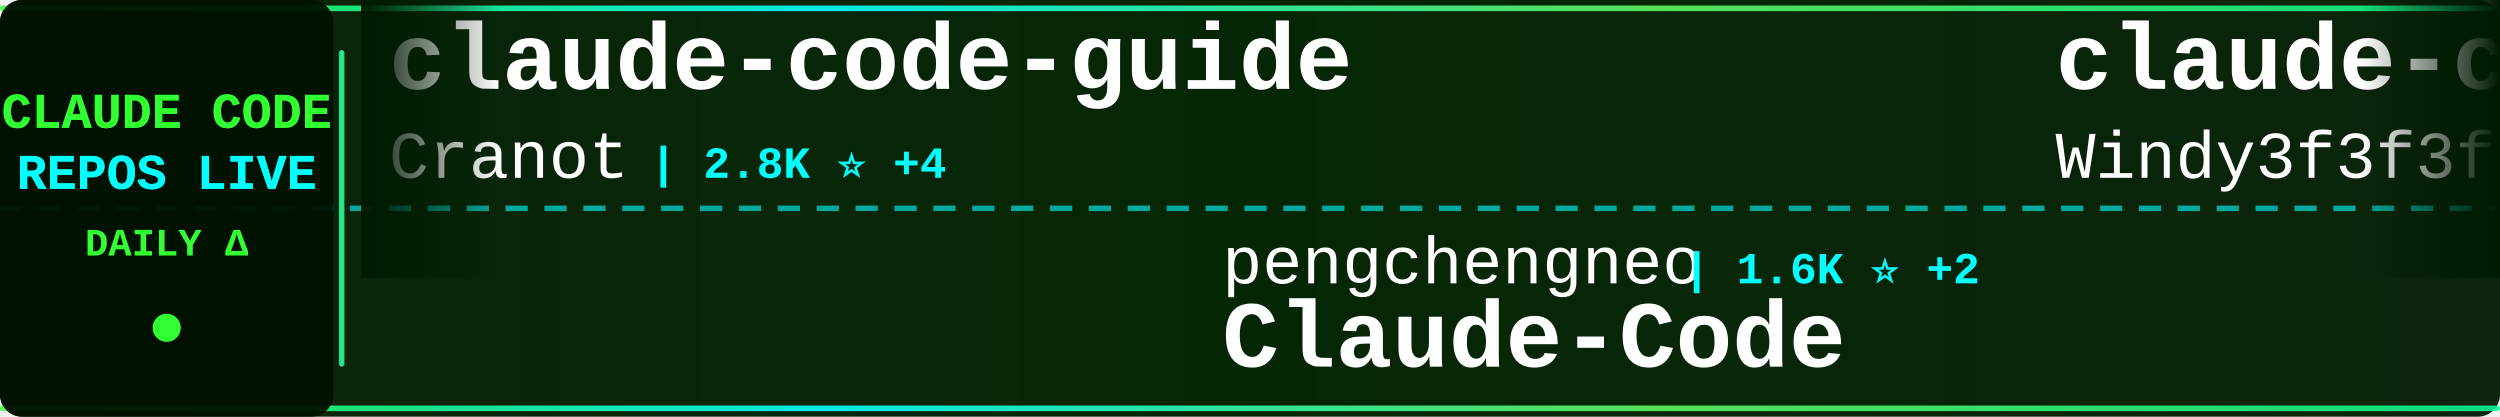
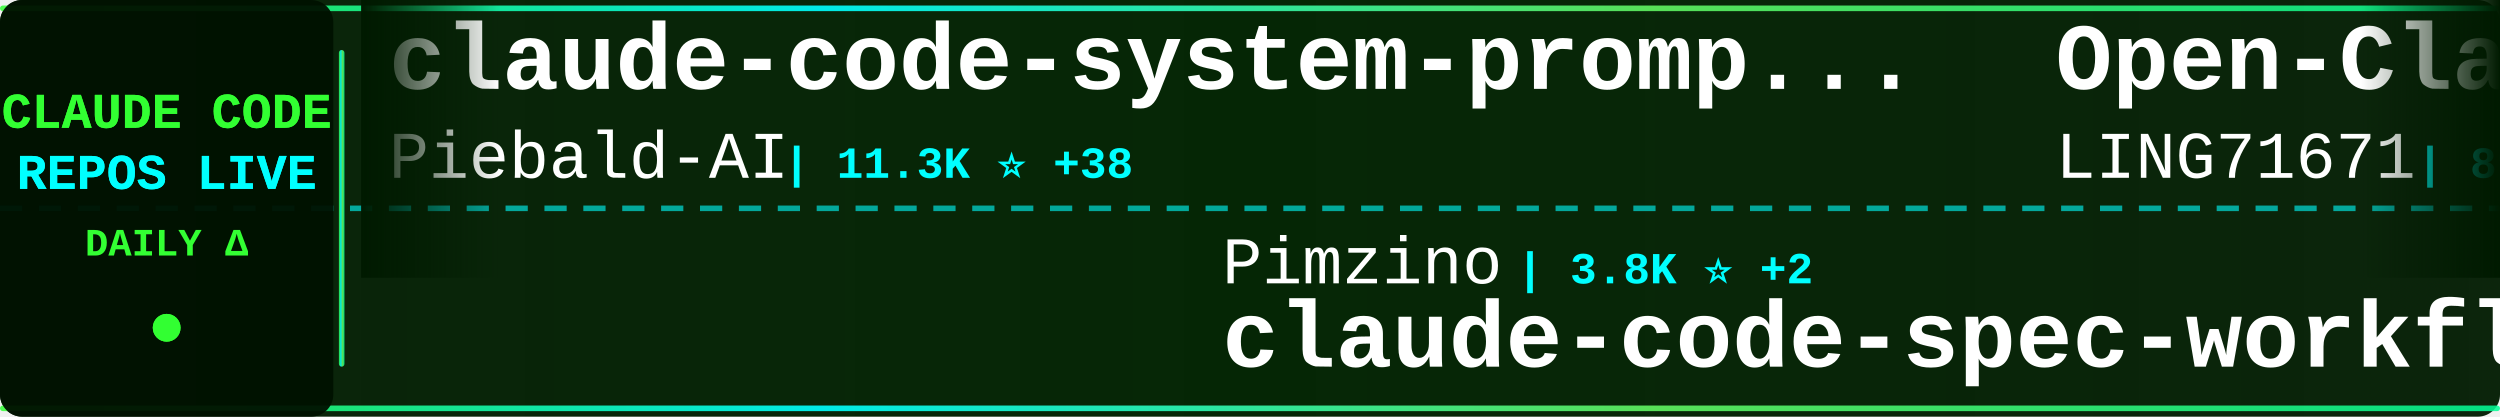
<svg xmlns="http://www.w3.org/2000/svg" width="900" height="150">
  <defs>
    <linearGradient id="tickerBg" x1="0%" y1="0%" x2="100%" y2="0%">
      <stop offset="0%" style="stop-color:#001a00;stop-opacity:0.95" />
      <stop offset="50%" style="stop-color:#002200;stop-opacity:0.98" />
      <stop offset="100%" style="stop-color:#001a00;stop-opacity:0.95" />
    </linearGradient>
    <linearGradient id="borderGrad" x1="0%" y1="0%" x2="100%" y2="0%">
      <stop offset="0%" style="stop-color:#33ff33;stop-opacity:0.85">
        <animate attributeName="stop-opacity" values="0.85;1;0.85" dur="2s" repeatCount="indefinite" />
      </stop>
      <stop offset="33%" style="stop-color:#00ffff;stop-opacity:0.9">
        <animate attributeName="stop-opacity" values="0.9;1;0.9" dur="2.2s" repeatCount="indefinite" />
      </stop>
      <stop offset="66%" style="stop-color:#66ff66;stop-opacity:0.85">
        <animate attributeName="stop-opacity" values="0.85;1;0.85" dur="1.8s" repeatCount="indefinite" />
      </stop>
      <stop offset="100%" style="stop-color:#00ff99;stop-opacity:0.85">
        <animate attributeName="stop-opacity" values="0.85;1;0.85" dur="2s" repeatCount="indefinite" />
      </stop>
    </linearGradient>
    <filter id="textGlow">
      <feGaussianBlur stdDeviation="0.1" result="coloredBlur" />
      <feMerge>
        <feMergeNode in="coloredBlur" />
        <feMergeNode in="SourceGraphic" />
      </feMerge>
    </filter>
    <filter id="metricGlow">
      <feGaussianBlur stdDeviation="0.2" result="coloredBlur" />
      <feMerge>
        <feMergeNode in="coloredBlur" />
        <feMergeNode in="SourceGraphic" />
      </feMerge>
    </filter>
    <linearGradient id="leftFade" x1="0%" y1="0%" x2="100%" y2="0%">
      <stop offset="0%" style="stop-color:#001a00;stop-opacity:1" />
      <stop offset="100%" style="stop-color:#001a00;stop-opacity:0" />
    </linearGradient>
    <linearGradient id="rightFade" x1="0%" y1="0%" x2="100%" y2="0%">
      <stop offset="0%" style="stop-color:#001a00;stop-opacity:0" />
      <stop offset="100%" style="stop-color:#001a00;stop-opacity:1" />
    </linearGradient>
  </defs>
  <rect width="900" height="150" fill="url(#tickerBg)" rx="8" />
  <rect x="0" y="2" width="900" height="2" fill="url(#borderGrad)" rx="1" />
  <rect x="0" y="146" width="900" height="2" fill="url(#borderGrad)" rx="1" />
  <line x1="0" y1="75" x2="900" y2="75" stroke="#00ffff" stroke-width="2" stroke-dasharray="8 6" opacity="0.6" />
  <rect x="0" y="0" width="120" height="150" fill="#001100" opacity="0.95" rx="8" />
  <text x="60" y="46" font-family="'Courier New', monospace" font-size="18" font-weight="bold" fill="#33ff33" text-anchor="middle" filter="url(#textGlow)">
    CLAUDE CODE
  </text>
  <text x="60" y="68" font-family="'Courier New', monospace" font-size="18" font-weight="bold" fill="#00ffff" text-anchor="middle" filter="url(#textGlow)">
    REPOS LIVE
  </text>
  <text x="60" y="92" font-family="'Courier New', monospace" font-size="14" font-weight="bold" fill="#33ff33" text-anchor="middle">
    DAILY Δ
  </text>
  <circle cx="60" cy="118" r="5" fill="#33ff33" filter="url(#metricGlow)">
    <animate attributeName="r" values="4;6;4" dur="1.5s" repeatCount="indefinite" />
    <animate attributeName="opacity" values="0.6;1;0.6" dur="1.5s" repeatCount="indefinite" />
  </circle>
  <rect x="122" y="18" width="2" height="114" fill="url(#borderGrad)" rx="1" />
  <clipPath id="tickerClip">
    <rect x="130" y="0" width="770" height="150" />
  </clipPath>
  <g clip-path="url(#tickerClip)">
    <g id="tickerItems">
      <animateTransform attributeName="transform" attributeType="XML" type="translate" from="0 0" to="-3000 0" dur="54s" repeatCount="indefinite" />
      <g transform="translate(0, 0)">
-         <text x="140" y="32" font-family="'Courier New', monospace" font-size="34" font-weight="bold" fill="#ffffff">claude-code-guide</text>
-         <text x="140" y="64" font-family="'Courier New', monospace" font-size="24" font-weight="normal" fill="#ffffff" opacity="1.0">Cranot</text>
-         <text x="234" y="64" font-family="'Courier New', monospace" font-size="16" font-weight="bold" fill="#00ffff"> | 2.8K ⭐ +4</text>
+         <text x="140" y="32" font-family="'Courier New', monospace" font-size="34" font-weight="bold" fill="#ffffff">claude-code-system-promp...</text>
+         <text x="140" y="64" font-family="'Courier New', monospace" font-size="24" font-weight="normal" fill="#ffffff" opacity="1.0">Piebald-AI</text>
+         <text x="282" y="64" font-family="'Courier New', monospace" font-size="16" font-weight="bold" fill="#00ffff"> | 11.3K ⭐ +38</text>
      </g>
      <g transform="translate(300, 0)">
-         <text x="140" y="102" font-family="'Courier New', monospace" font-size="24" font-weight="normal" fill="#ffffff" opacity="1.0">pengchengneo</text>
-         <text x="306" y="102" font-family="'Courier New', monospace" font-size="16" font-weight="bold" fill="#00ffff"> | 1.6K ⭐ +2</text>
-         <text x="140" y="132" font-family="'Courier New', monospace" font-size="34" font-weight="bold" fill="#ffffff">Claude-Code</text>
+         <text x="140" y="102" font-family="'Courier New', monospace" font-size="24" font-weight="normal" fill="#ffffff" opacity="1.0">Pimzino</text>
+         <text x="246" y="102" font-family="'Courier New', monospace" font-size="16" font-weight="bold" fill="#00ffff"> | 3.8K ⭐ +2</text>
+         <text x="140" y="132" font-family="'Courier New', monospace" font-size="34" font-weight="bold" fill="#ffffff">claude-code-spec-workflo...</text>
      </g>
      <g transform="translate(600, 0)">
-         <text x="140" y="32" font-family="'Courier New', monospace" font-size="34" font-weight="bold" fill="#ffffff">claude-code-from-scratch</text>
-         <text x="140" y="64" font-family="'Courier New', monospace" font-size="24" font-weight="normal" fill="#ffffff" opacity="1.0">Windy3f3f3f3f</text>
-         <text x="318" y="64" font-family="'Courier New', monospace" font-size="16" font-weight="bold" fill="#00ffff"> | 1.5K ⭐ +8</text>
+         <text x="140" y="32" font-family="'Courier New', monospace" font-size="34" font-weight="bold" fill="#ffffff">Open-ClaudeCode</text>
+         <text x="140" y="64" font-family="'Courier New', monospace" font-size="24" font-weight="normal" fill="#ffffff" opacity="1.0">LING71671</text>
+         <text x="270" y="64" font-family="'Courier New', monospace" font-size="16" font-weight="bold" fill="#00ffff"> | 898 ⭐ +2</text>
      </g>
      <g transform="translate(900, 0)">
+         <text x="140" y="102" font-family="'Courier New', monospace" font-size="24" font-weight="normal" fill="#ffffff" opacity="1.0">shanraisshan</text>
+         <text x="306" y="102" font-family="'Courier New', monospace" font-size="16" font-weight="bold" fill="#00ffff"> | 59.6K ⭐ +684</text>
+         <text x="140" y="132" font-family="'Courier New', monospace" font-size="34" font-weight="bold" fill="#ffffff">claude-code-best-practic...</text>
+       </g>
+       <g transform="translate(1200, 0)">
+         <text x="140" y="32" font-family="'Courier New', monospace" font-size="34" font-weight="bold" fill="#ffffff">Claude-Code-Source-Study</text>
+         <text x="140" y="64" font-family="'Courier New', monospace" font-size="24" font-weight="normal" fill="#ffffff" opacity="1.0">luyao618</text>
+         <text x="258" y="64" font-family="'Courier New', monospace" font-size="16" font-weight="bold" fill="#00ffff"> | 1.6K ⭐ +2</text>
+       </g>
+       <g transform="translate(1500, 0)">
        <text x="140" y="102" font-family="'Courier New', monospace" font-size="24" font-weight="normal" fill="#ffffff" opacity="1.0">ChrisWiles</text>
-         <text x="282" y="102" font-family="'Courier New', monospace" font-size="16" font-weight="bold" fill="#00ffff"> | 6.0K ⭐ +1</text>
+         <text x="282" y="102" font-family="'Courier New', monospace" font-size="16" font-weight="bold" fill="#00ffff"> | 6.0K ⭐ +3</text>
        <text x="140" y="132" font-family="'Courier New', monospace" font-size="34" font-weight="bold" fill="#ffffff">claude-code-showcase</text>
      </g>
-       <g transform="translate(1200, 0)">
-         <text x="140" y="32" font-family="'Courier New', monospace" font-size="34" font-weight="bold" fill="#ffffff">claude-code-prompts</text>
-         <text x="140" y="64" font-family="'Courier New', monospace" font-size="24" font-weight="normal" fill="#ffffff" opacity="1.0">repowise-dev</text>
-         <text x="306" y="64" font-family="'Courier New', monospace" font-size="16" font-weight="bold" fill="#00ffff"> | 1.1K ⭐ +1</text>
-       </g>
-       <g transform="translate(1500, 0)">
-         <text x="140" y="102" font-family="'Courier New', monospace" font-size="24" font-weight="normal" fill="#ffffff" opacity="1.0">davila7</text>
-         <text x="246" y="102" font-family="'Courier New', monospace" font-size="16" font-weight="bold" fill="#00ffff"> | 28.3K ⭐ +20</text>
-         <text x="140" y="132" font-family="'Courier New', monospace" font-size="34" font-weight="bold" fill="#ffffff">claude-code-templates</text>
-       </g>
      <g transform="translate(1800, 0)">
-         <text x="140" y="32" font-family="'Courier New', monospace" font-size="34" font-weight="bold" fill="#ffffff">CLIProxyAPI</text>
-         <text x="140" y="64" font-family="'Courier New', monospace" font-size="24" font-weight="normal" fill="#ffffff" opacity="1.0">router-for-me</text>
-         <text x="318" y="64" font-family="'Courier New', monospace" font-size="16" font-weight="bold" fill="#00ffff"> | 38.2K ⭐ +107</text>
+         <text x="140" y="32" font-family="'Courier New', monospace" font-size="34" font-weight="bold" fill="#ffffff">claude-code-proxy</text>
+         <text x="140" y="64" font-family="'Courier New', monospace" font-size="24" font-weight="normal" fill="#ffffff" opacity="1.0">fuergaosi233</text>
+         <text x="306" y="64" font-family="'Courier New', monospace" font-size="16" font-weight="bold" fill="#00ffff"> | 2.7K ⭐ +6</text>
      </g>
      <g transform="translate(2100, 0)">
-         <text x="140" y="102" font-family="'Courier New', monospace" font-size="24" font-weight="normal" fill="#ffffff" opacity="1.0">edmund-io</text>
-         <text x="270" y="102" font-family="'Courier New', monospace" font-size="16" font-weight="bold" fill="#00ffff"> | 1.5K ⭐ +1</text>
-         <text x="140" y="132" font-family="'Courier New', monospace" font-size="34" font-weight="bold" fill="#ffffff">edmunds-claude-code</text>
+         <text x="140" y="102" font-family="'Courier New', monospace" font-size="24" font-weight="normal" fill="#ffffff" opacity="1.0">centminmod</text>
+         <text x="282" y="102" font-family="'Courier New', monospace" font-size="16" font-weight="bold" fill="#00ffff"> | 2.4K ⭐ +1</text>
+         <text x="140" y="132" font-family="'Courier New', monospace" font-size="34" font-weight="bold" fill="#ffffff">my-claude-code-setup</text>
      </g>
      <g transform="translate(2400, 0)">
-         <text x="140" y="32" font-family="'Courier New', monospace" font-size="34" font-weight="bold" fill="#ffffff">claude-code-from-source</text>
-         <text x="140" y="64" font-family="'Courier New', monospace" font-size="24" font-weight="normal" fill="#ffffff" opacity="1.0">alejandrobalderas</text>
-         <text x="366" y="64" font-family="'Courier New', monospace" font-size="16" font-weight="bold" fill="#00ffff"> | 2.3K ⭐ +11</text>
+         <text x="140" y="32" font-family="'Courier New', monospace" font-size="34" font-weight="bold" fill="#ffffff">oh-my-claudecode</text>
+         <text x="140" y="64" font-family="'Courier New', monospace" font-size="24" font-weight="normal" fill="#ffffff" opacity="1.0">Yeachan-Heo</text>
+         <text x="294" y="64" font-family="'Courier New', monospace" font-size="16" font-weight="bold" fill="#00ffff"> | 36.9K ⭐ +65</text>
      </g>
      <g transform="translate(2700, 0)">
-         <text x="140" y="102" font-family="'Courier New', monospace" font-size="24" font-weight="normal" fill="#ffffff" opacity="1.0">Hyper66666</text>
-         <text x="282" y="102" font-family="'Courier New', monospace" font-size="16" font-weight="bold" fill="#00ffff"> | 216 ⭐</text>
-         <text x="140" y="132" font-family="'Courier New', monospace" font-size="34" font-weight="bold" fill="#ffffff">claude-code-sourcemap</text>
+         <text x="140" y="102" font-family="'Courier New', monospace" font-size="24" font-weight="normal" fill="#ffffff" opacity="1.0">zstmfhy</text>
+         <text x="246" y="102" font-family="'Courier New', monospace" font-size="16" font-weight="bold" fill="#00ffff"> | 190 ⭐</text>
+         <text x="140" y="132" font-family="'Courier New', monospace" font-size="34" font-weight="bold" fill="#ffffff">Claude-code</text>
      </g>
      <g transform="translate(3000, 0)">
-         <text x="140" y="32" font-family="'Courier New', monospace" font-size="34" font-weight="bold" fill="#ffffff">claude-code-guide</text>
-         <text x="140" y="64" font-family="'Courier New', monospace" font-size="24" font-weight="normal" fill="#ffffff" opacity="1.0">Cranot</text>
-         <text x="234" y="64" font-family="'Courier New', monospace" font-size="16" font-weight="bold" fill="#00ffff"> | 2.8K ⭐ +4</text>
+         <text x="140" y="32" font-family="'Courier New', monospace" font-size="34" font-weight="bold" fill="#ffffff">claude-code-system-promp...</text>
+         <text x="140" y="64" font-family="'Courier New', monospace" font-size="24" font-weight="normal" fill="#ffffff" opacity="1.0">Piebald-AI</text>
+         <text x="282" y="64" font-family="'Courier New', monospace" font-size="16" font-weight="bold" fill="#00ffff"> | 11.3K ⭐ +38</text>
      </g>
      <g transform="translate(3300, 0)">
-         <text x="140" y="102" font-family="'Courier New', monospace" font-size="24" font-weight="normal" fill="#ffffff" opacity="1.0">pengchengneo</text>
-         <text x="306" y="102" font-family="'Courier New', monospace" font-size="16" font-weight="bold" fill="#00ffff"> | 1.6K ⭐ +2</text>
-         <text x="140" y="132" font-family="'Courier New', monospace" font-size="34" font-weight="bold" fill="#ffffff">Claude-Code</text>
+         <text x="140" y="102" font-family="'Courier New', monospace" font-size="24" font-weight="normal" fill="#ffffff" opacity="1.0">Pimzino</text>
+         <text x="246" y="102" font-family="'Courier New', monospace" font-size="16" font-weight="bold" fill="#00ffff"> | 3.8K ⭐ +2</text>
+         <text x="140" y="132" font-family="'Courier New', monospace" font-size="34" font-weight="bold" fill="#ffffff">claude-code-spec-workflo...</text>
      </g>
      <g transform="translate(3600, 0)">
-         <text x="140" y="32" font-family="'Courier New', monospace" font-size="34" font-weight="bold" fill="#ffffff">claude-code-from-scratch</text>
-         <text x="140" y="64" font-family="'Courier New', monospace" font-size="24" font-weight="normal" fill="#ffffff" opacity="1.0">Windy3f3f3f3f</text>
-         <text x="318" y="64" font-family="'Courier New', monospace" font-size="16" font-weight="bold" fill="#00ffff"> | 1.5K ⭐ +8</text>
+         <text x="140" y="32" font-family="'Courier New', monospace" font-size="34" font-weight="bold" fill="#ffffff">Open-ClaudeCode</text>
+         <text x="140" y="64" font-family="'Courier New', monospace" font-size="24" font-weight="normal" fill="#ffffff" opacity="1.0">LING71671</text>
+         <text x="270" y="64" font-family="'Courier New', monospace" font-size="16" font-weight="bold" fill="#00ffff"> | 898 ⭐ +2</text>
      </g>
      <g transform="translate(3900, 0)">
-         <text x="140" y="102" font-family="'Courier New', monospace" font-size="24" font-weight="normal" fill="#ffffff" opacity="1.0">ChrisWiles</text>
-         <text x="282" y="102" font-family="'Courier New', monospace" font-size="16" font-weight="bold" fill="#00ffff"> | 6.0K ⭐ +1</text>
-         <text x="140" y="132" font-family="'Courier New', monospace" font-size="34" font-weight="bold" fill="#ffffff">claude-code-showcase</text>
+         <text x="140" y="102" font-family="'Courier New', monospace" font-size="24" font-weight="normal" fill="#ffffff" opacity="1.0">shanraisshan</text>
+         <text x="306" y="102" font-family="'Courier New', monospace" font-size="16" font-weight="bold" fill="#00ffff"> | 59.6K ⭐ +684</text>
+         <text x="140" y="132" font-family="'Courier New', monospace" font-size="34" font-weight="bold" fill="#ffffff">claude-code-best-practic...</text>
      </g>
    </g>
  </g>
  <rect x="130" y="0" width="50" height="100" fill="url(#leftFade)" />
  <rect x="850" y="0" width="50" height="100" fill="url(#rightFade)" />
</svg>
